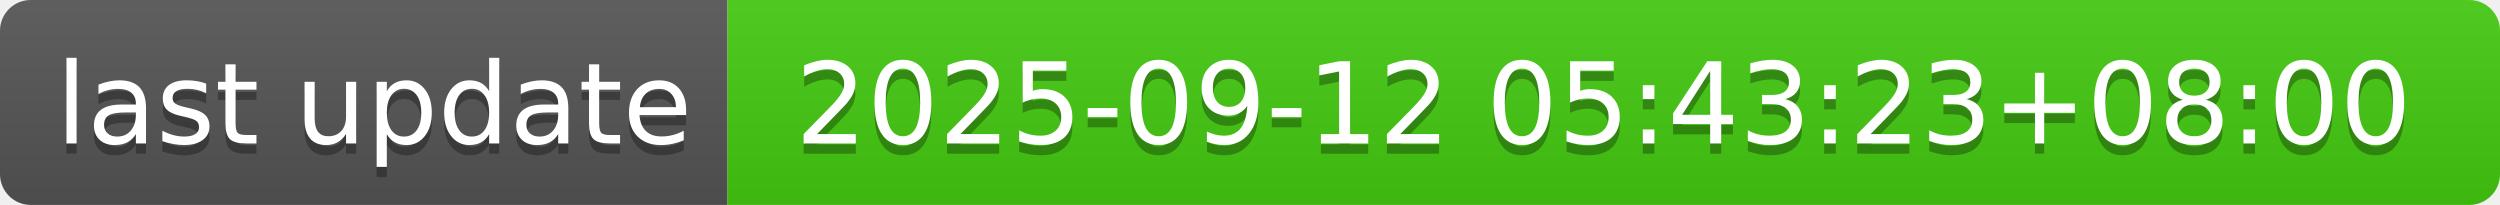
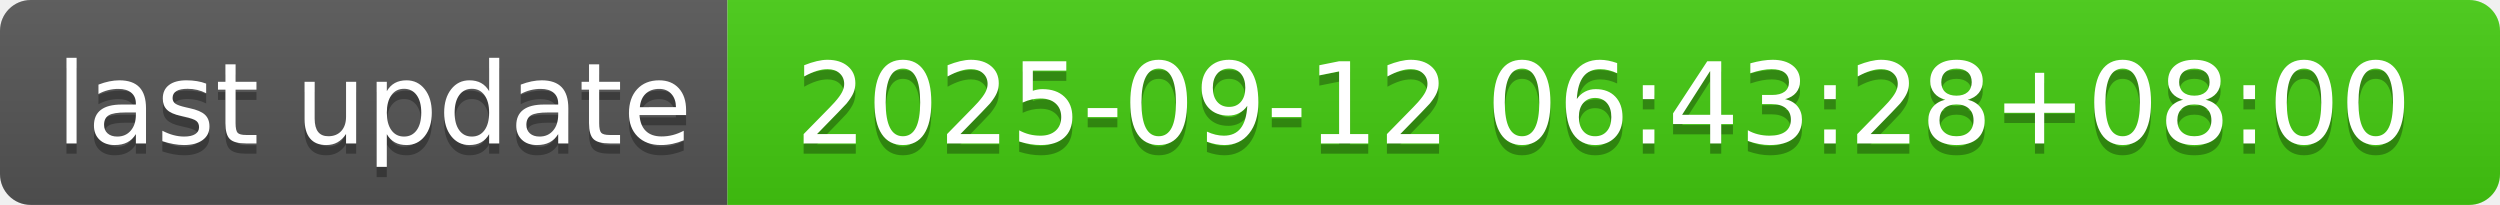
- <svg xmlns="http://www.w3.org/2000/svg" width="244" height="20" role="img" aria-label="last update: 2025-09-12 05:43:23+08:00">
+ <svg xmlns="http://www.w3.org/2000/svg" width="244" height="20" role="img" aria-label="last update: 2025-09-12 06:43:28+08:00">
  <linearGradient id="s" x2="0" y2="100%">
    <stop offset="0" stop-color="#bbb" stop-opacity=".1" />
    <stop offset="1" stop-opacity=".1" />
  </linearGradient>
  <clipPath id="r">
    <rect width="244" height="20" rx="3" fill="#fff" />
  </clipPath>
  <g clip-path="url(#r)">
    <rect width="71" height="20" fill="#555" />
    <rect x="71" width="173" height="20" fill="#4c1" />
    <rect width="244" height="20" fill="url(#s)" />
  </g>
  <g fill="#fff" text-anchor="middle" font-family="Verdana,Geneva,DejaVu Sans,sans-serif" text-rendering="geometricPrecision" font-size="110">
    <text aria-hidden="true" x="365" y="150" fill="#010101" fill-opacity=".3" transform="scale(.1)" textLength="610">last update</text>
    <text x="365" y="140" transform="scale(.1)" fill="#fff" textLength="610">last update</text>
-     <text aria-hidden="true" x="1565" y="150" fill="#010101" fill-opacity=".3" transform="scale(.1)" textLength="1630">2025-09-12 05:43:23+08:00</text>
-     <text x="1565" y="140" transform="scale(.1)" fill="#fff" textLength="1630">2025-09-12 05:43:23+08:00</text>
+     <text aria-hidden="true" x="1565" y="150" fill="#010101" fill-opacity=".3" transform="scale(.1)" textLength="1630">2025-09-12 06:43:28+08:00</text>
+     <text x="1565" y="140" transform="scale(.1)" fill="#fff" textLength="1630">2025-09-12 06:43:28+08:00</text>
  </g>
</svg>
